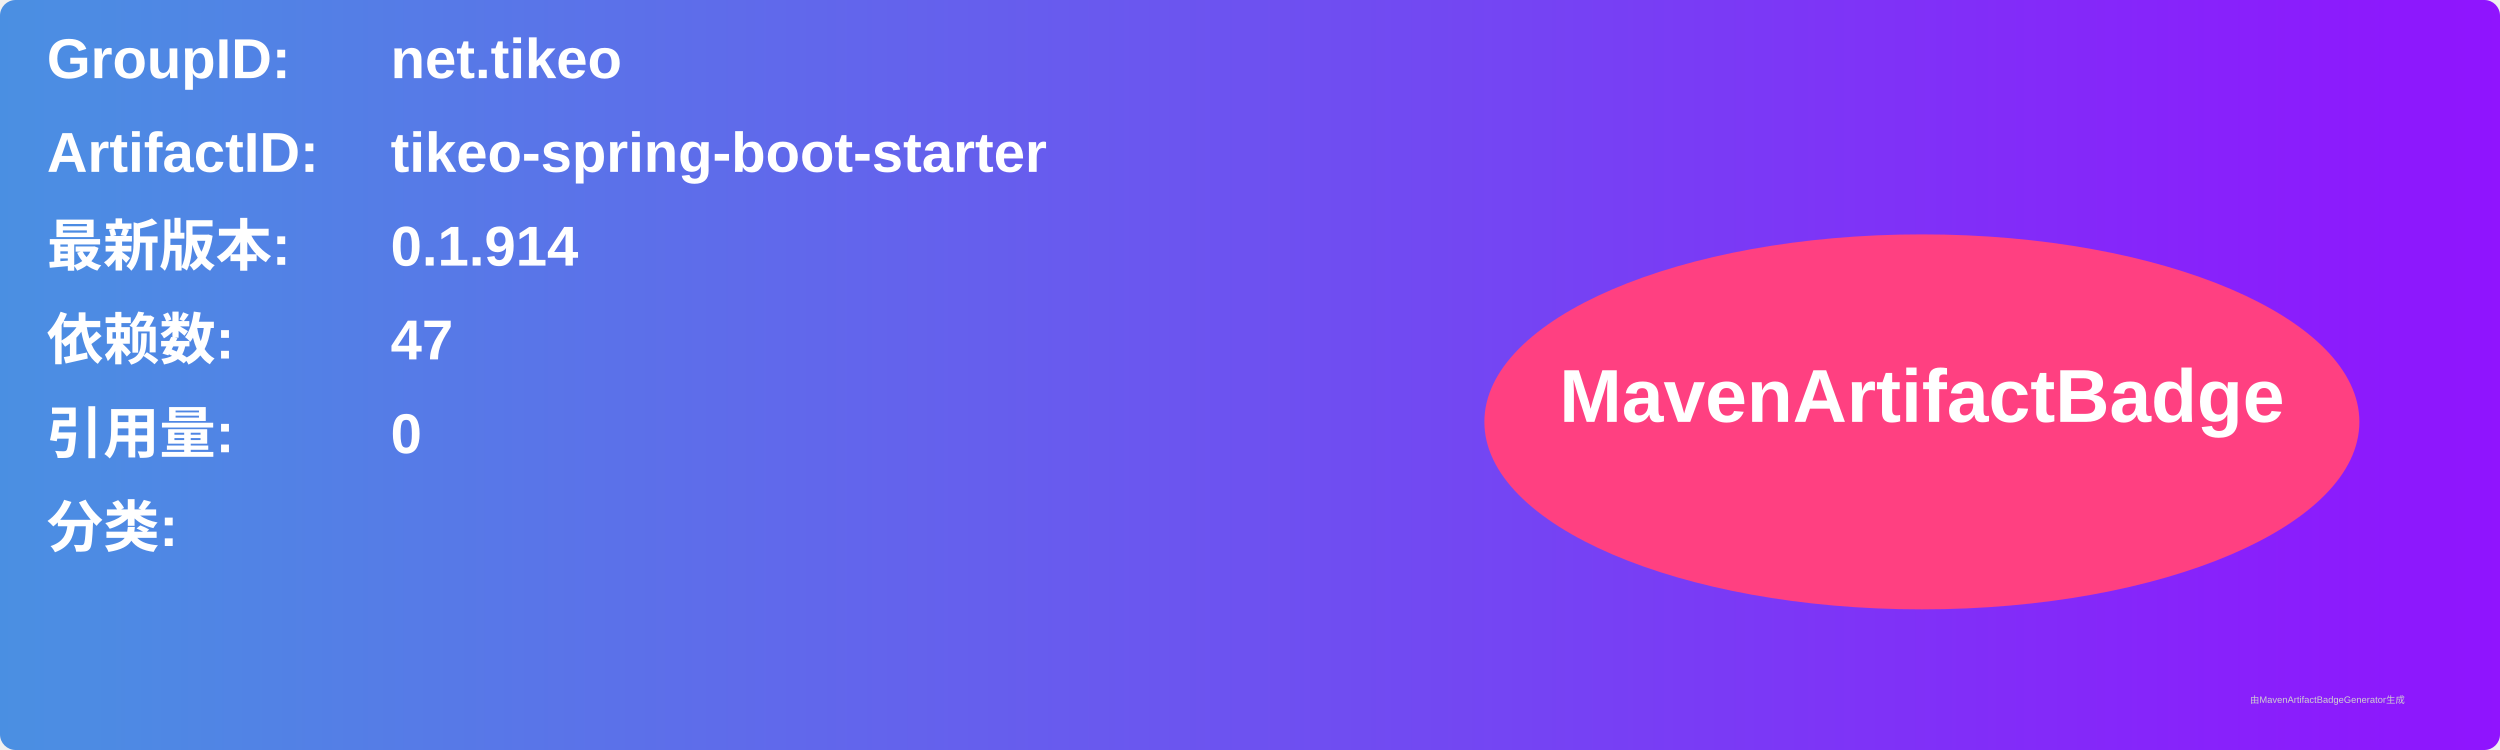
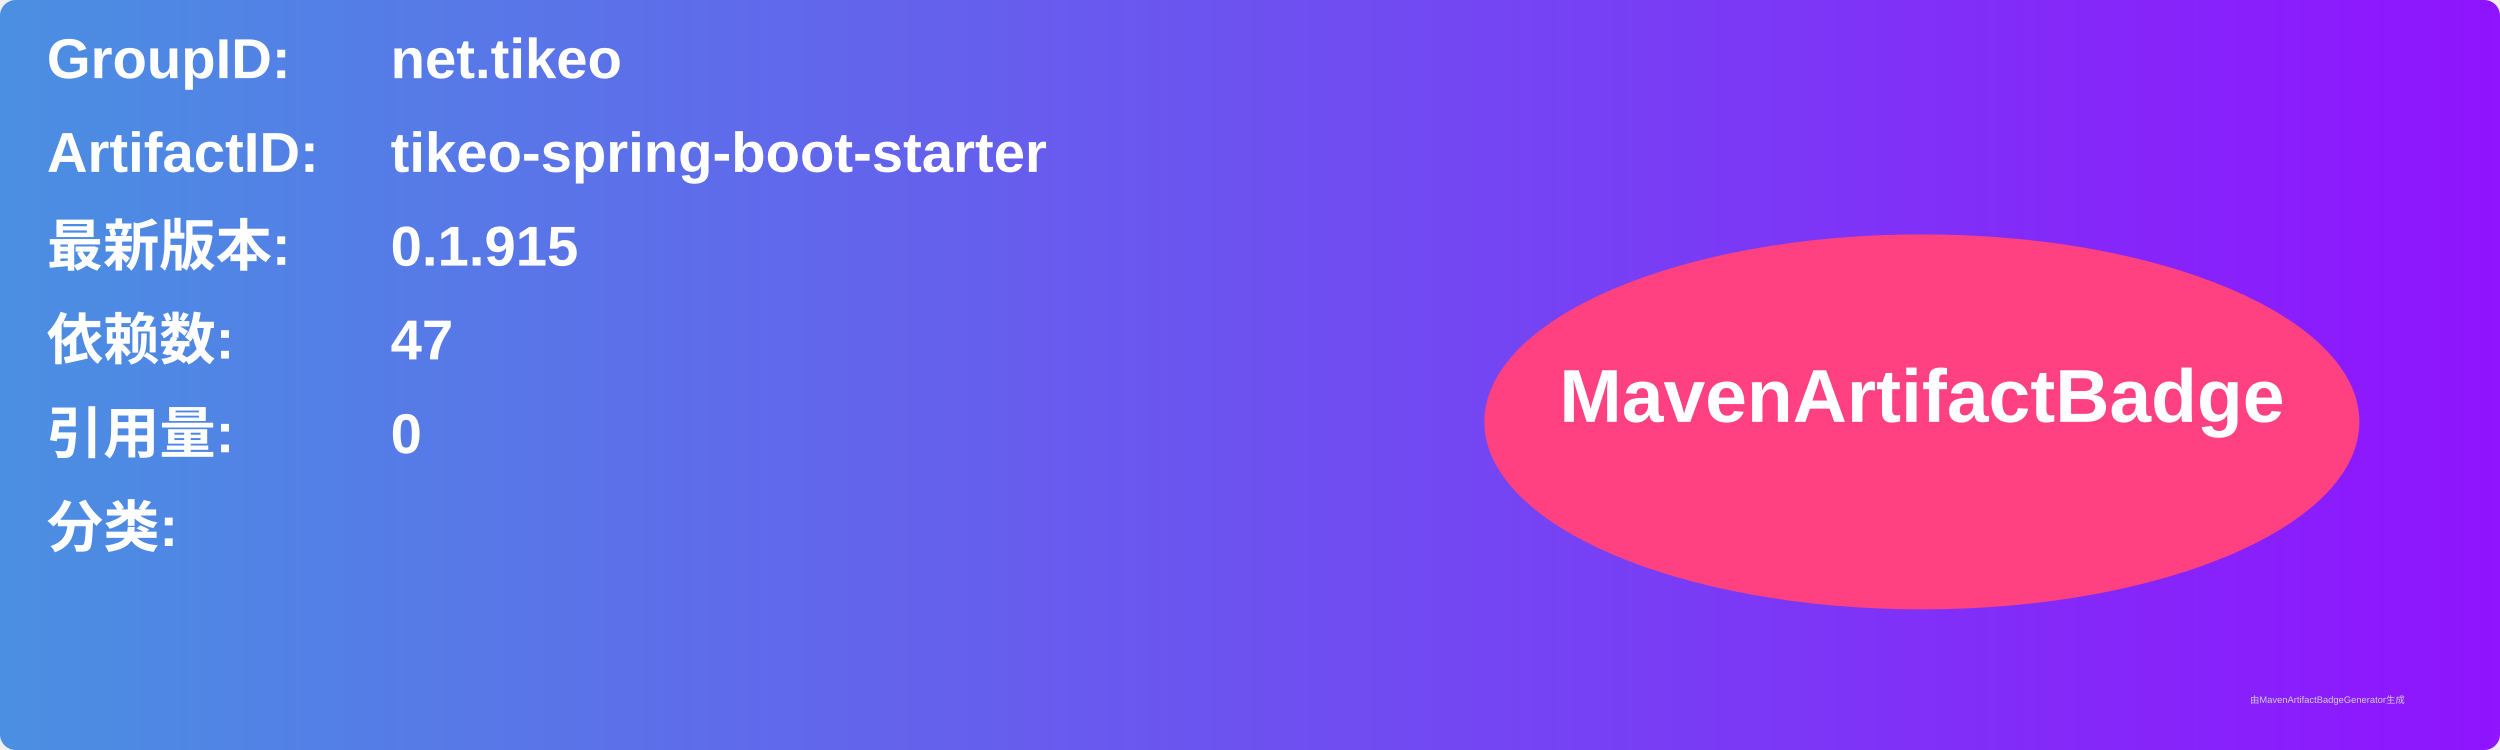
<svg xmlns="http://www.w3.org/2000/svg" width="800" height="240" viewBox="0 0 800 240">
  <linearGradient id="grad" x1="0%" y1="0%" x2="100%" y2="0%">
    <stop offset="0%" stop-color="#4a90e2" />
    <stop offset="100%" stop-color="#9013fe" />
  </linearGradient>
  <rect width="100%" height="100%" rx="5" ry="5" fill="url(#grad)" />
  <g transform="translate(15, 15)">
    <text x="0" y="10" font-family="Arial" font-size="18" fill="white" font-weight="bold" width="260">GroupID:</text>
    <text x="110" y="10" font-family="Arial" font-size="18" fill="white" font-weight="bold" width="460">net.tikeo</text>
    <text x="0" y="40" font-family="Arial" font-size="18" fill="white" font-weight="bold" width="260">ArtifactID:</text>
    <text x="110" y="40" font-family="Arial" font-size="18" fill="white" font-weight="bold" width="460">tikeo-spring-boot-starter</text>
    <text x="0" y="70" font-family="Arial" font-size="18" fill="white" font-weight="bold">最新版本:</text>
    <text x="110" y="70" font-family="Arial" font-size="18" fill="white" font-weight="bold">
-       <tspan font-weight="bold">0.1.914</tspan>
+       <tspan font-weight="bold">0.1.915</tspan>
    </text>
    <text x="0" y="100" font-family="Arial" font-size="18" fill="white" font-weight="bold">依赖数: </text>
    <text x="110" y="100" font-family="Arial" font-size="18" fill="white">
      <tspan font-weight="bold">47</tspan>
    </text>
    <text x="0" y="130" font-family="Arial" font-size="18" fill="white" font-weight="bold">引用量: </text>
    <text x="110" y="130" font-family="Arial" font-size="18" fill="white">
      <tspan font-weight="bold">0</tspan>
    </text>
    <text x="0" y="160" font-family="Arial" font-size="18" fill="white" font-weight="bold">分类:</text>
    <text x="10" y="190" font-family="Arial" font-size="10" fill="white">
      <tspan font-weight="bold" />
    </text>
    <ellipse cx="600" cy="120" rx="140" ry="60" fill="#ff4081" />
    <text x="600" y="120" text-anchor="middle" font-family="Arial" font-size="24" fill="white" font-weight="bold">MavenArtifactBadge</text>
  </g>
  <text x="720" y="225" font-family="Arial" font-size="3" fill="#d0d0d0">由MavenArtifactBadgeGenerator生成</text>
</svg>
